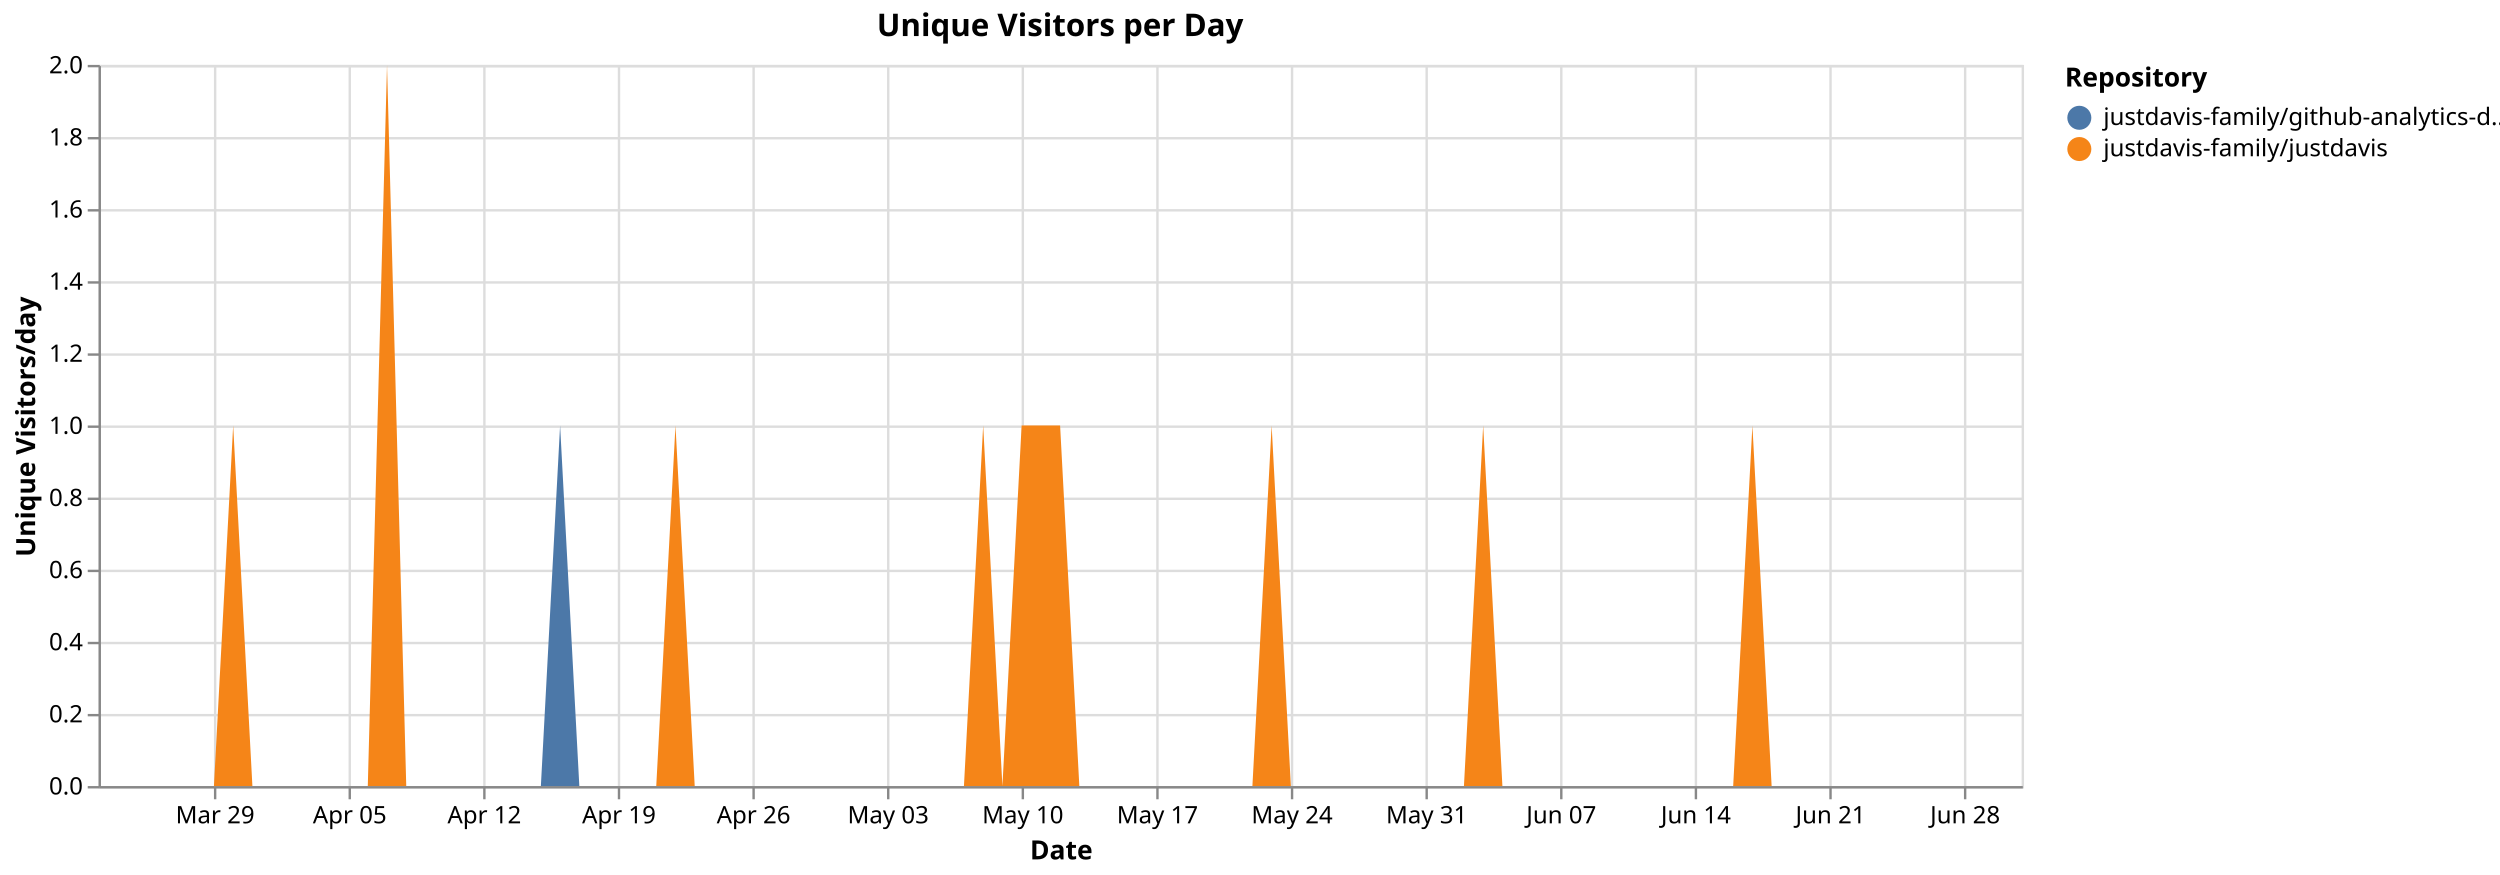
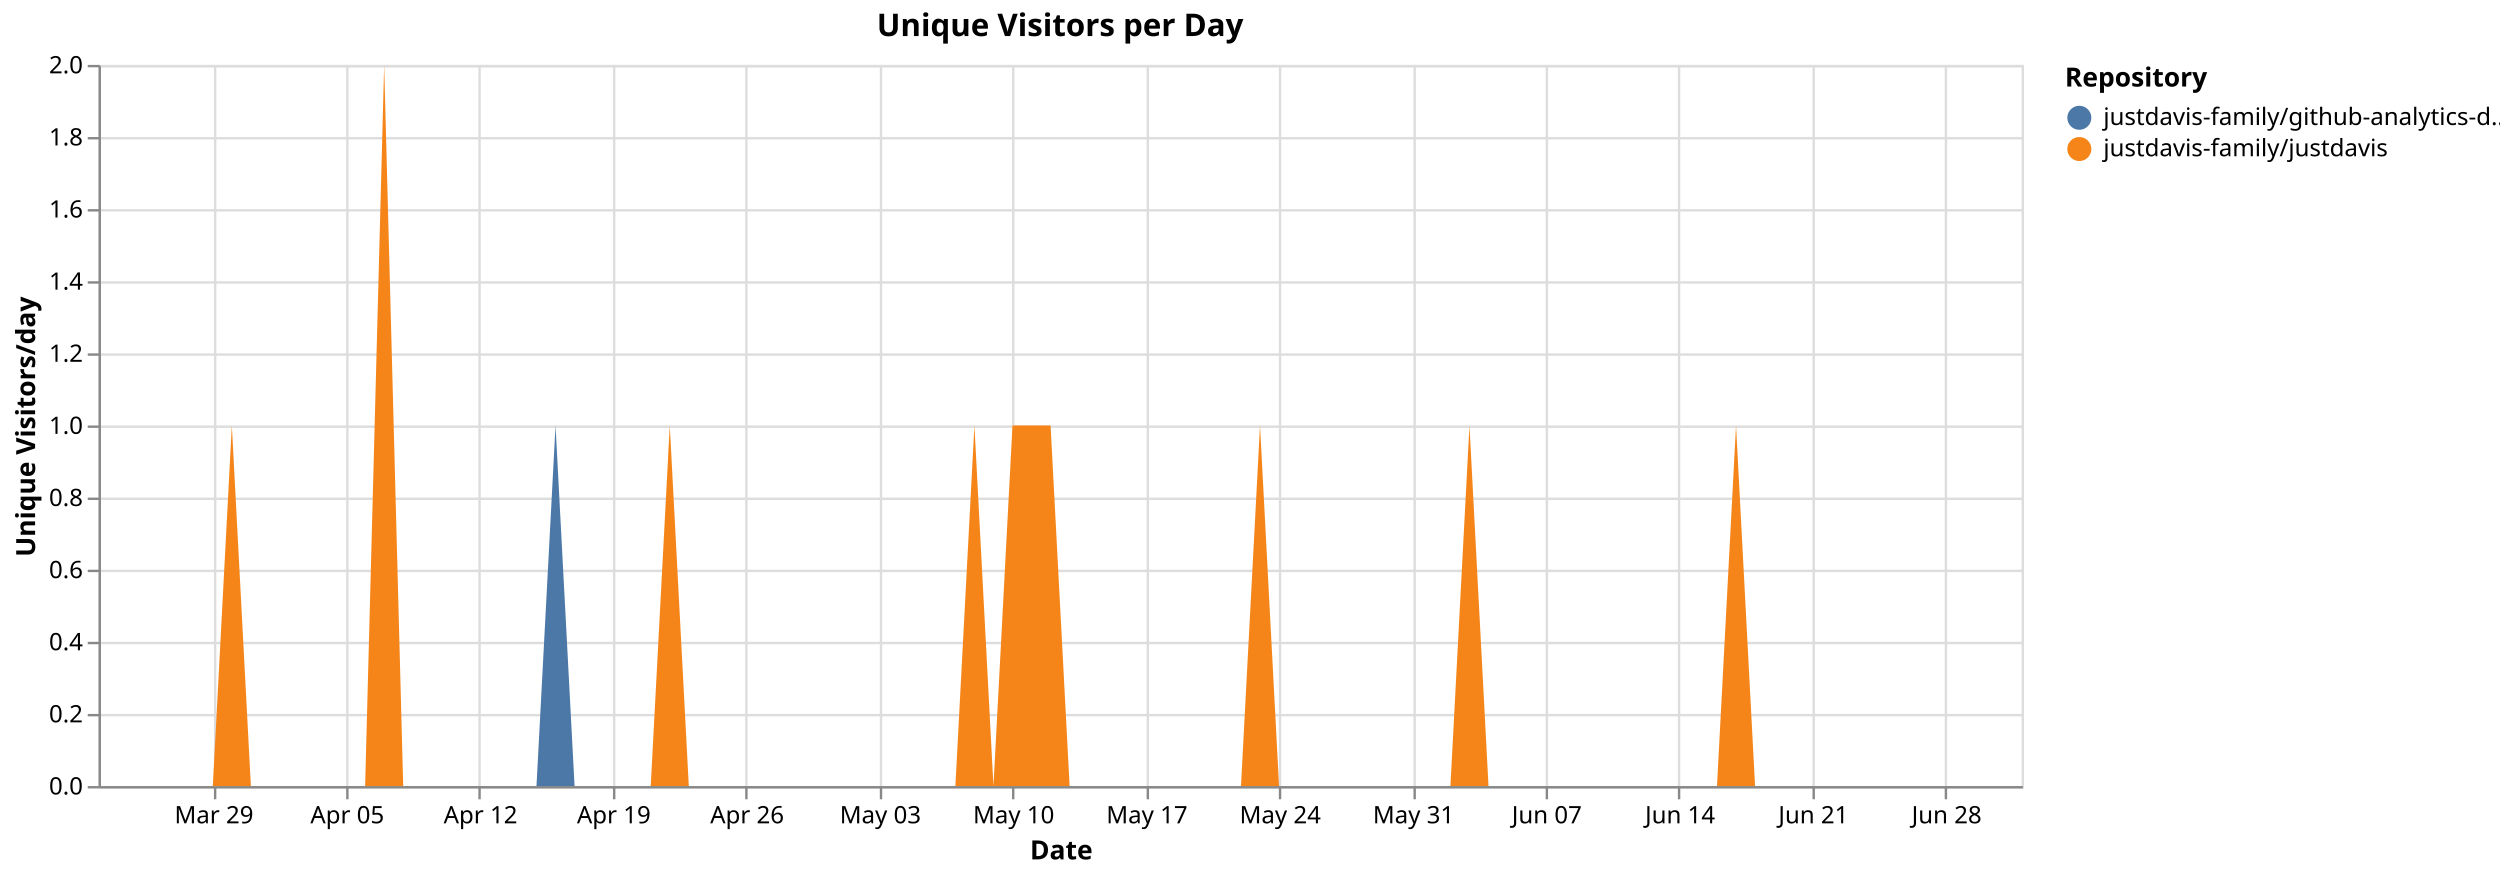
<svg xmlns="http://www.w3.org/2000/svg" version="1.1" class="marks" width="1040" height="364" viewBox="0 0 1040 364">
  <rect width="1040" height="364" fill="white" />
  <g fill="none" stroke-miterlimit="10" transform="translate(41,27)">
    <g class="mark-group role-frame root" role="graphics-object" aria-roledescription="group mark container">
      <g transform="translate(0,0)">
        <path class="background" aria-hidden="true" d="M0.5,0.5h800v300h-800Z" stroke="#ddd" />
        <g>
          <g class="mark-group role-axis" aria-hidden="true">
            <g transform="translate(0.5,300.5)">
              <path class="background" aria-hidden="true" d="M0,0h0v0h0Z" pointer-events="none" />
              <g>
                <g class="mark-rule role-axis-grid" pointer-events="none">
                  <line transform="translate(48,-300)" x2="0" y2="300" stroke="#ddd" stroke-width="1" opacity="1" />
-                   <line transform="translate(104,-300)" x2="0" y2="300" stroke="#ddd" stroke-width="1" opacity="1" />
-                   <line transform="translate(160,-300)" x2="0" y2="300" stroke="#ddd" stroke-width="1" opacity="1" />
-                   <line transform="translate(216,-300)" x2="0" y2="300" stroke="#ddd" stroke-width="1" opacity="1" />
-                   <line transform="translate(272,-300)" x2="0" y2="300" stroke="#ddd" stroke-width="1" opacity="1" />
-                   <line transform="translate(328,-300)" x2="0" y2="300" stroke="#ddd" stroke-width="1" opacity="1" />
-                   <line transform="translate(384,-300)" x2="0" y2="300" stroke="#ddd" stroke-width="1" opacity="1" />
-                   <line transform="translate(440,-300)" x2="0" y2="300" stroke="#ddd" stroke-width="1" opacity="1" />
-                   <line transform="translate(496,-300)" x2="0" y2="300" stroke="#ddd" stroke-width="1" opacity="1" />
-                   <line transform="translate(552,-300)" x2="0" y2="300" stroke="#ddd" stroke-width="1" opacity="1" />
-                   <line transform="translate(608,-300)" x2="0" y2="300" stroke="#ddd" stroke-width="1" opacity="1" />
-                   <line transform="translate(664,-300)" x2="0" y2="300" stroke="#ddd" stroke-width="1" opacity="1" />
-                   <line transform="translate(720,-300)" x2="0" y2="300" stroke="#ddd" stroke-width="1" opacity="1" />
-                   <line transform="translate(776,-300)" x2="0" y2="300" stroke="#ddd" stroke-width="1" opacity="1" />
+                   <line transform="translate(103,-300)" x2="0" y2="300" stroke="#ddd" stroke-width="1" opacity="1" />
+                   <line transform="translate(158,-300)" x2="0" y2="300" stroke="#ddd" stroke-width="1" opacity="1" />
+                   <line transform="translate(214,-300)" x2="0" y2="300" stroke="#ddd" stroke-width="1" opacity="1" />
+                   <line transform="translate(269,-300)" x2="0" y2="300" stroke="#ddd" stroke-width="1" opacity="1" />
+                   <line transform="translate(325,-300)" x2="0" y2="300" stroke="#ddd" stroke-width="1" opacity="1" />
+                   <line transform="translate(380,-300)" x2="0" y2="300" stroke="#ddd" stroke-width="1" opacity="1" />
+                   <line transform="translate(436,-300)" x2="0" y2="300" stroke="#ddd" stroke-width="1" opacity="1" />
+                   <line transform="translate(491,-300)" x2="0" y2="300" stroke="#ddd" stroke-width="1" opacity="1" />
+                   <line transform="translate(547,-300)" x2="0" y2="300" stroke="#ddd" stroke-width="1" opacity="1" />
+                   <line transform="translate(602,-300)" x2="0" y2="300" stroke="#ddd" stroke-width="1" opacity="1" />
+                   <line transform="translate(657,-300)" x2="0" y2="300" stroke="#ddd" stroke-width="1" opacity="1" />
+                   <line transform="translate(713,-300)" x2="0" y2="300" stroke="#ddd" stroke-width="1" opacity="1" />
+                   <line transform="translate(768,-300)" x2="0" y2="300" stroke="#ddd" stroke-width="1" opacity="1" />
                </g>
              </g>
              <path class="foreground" aria-hidden="true" d="" pointer-events="none" display="none" />
            </g>
          </g>
          <g class="mark-group role-axis" aria-hidden="true">
            <g transform="translate(0.5,0.5)">
              <path class="background" aria-hidden="true" d="M0,0h0v0h0Z" pointer-events="none" />
              <g>
                <g class="mark-rule role-axis-grid" pointer-events="none">
                  <line transform="translate(0,300)" x2="800" y2="0" stroke="#ddd" stroke-width="1" opacity="1" />
                  <line transform="translate(0,270)" x2="800" y2="0" stroke="#ddd" stroke-width="1" opacity="1" />
                  <line transform="translate(0,240)" x2="800" y2="0" stroke="#ddd" stroke-width="1" opacity="1" />
                  <line transform="translate(0,210)" x2="800" y2="0" stroke="#ddd" stroke-width="1" opacity="1" />
                  <line transform="translate(0,180)" x2="800" y2="0" stroke="#ddd" stroke-width="1" opacity="1" />
                  <line transform="translate(0,150)" x2="800" y2="0" stroke="#ddd" stroke-width="1" opacity="1" />
                  <line transform="translate(0,120)" x2="800" y2="0" stroke="#ddd" stroke-width="1" opacity="1" />
                  <line transform="translate(0,90)" x2="800" y2="0" stroke="#ddd" stroke-width="1" opacity="1" />
                  <line transform="translate(0,60)" x2="800" y2="0" stroke="#ddd" stroke-width="1" opacity="1" />
                  <line transform="translate(0,30)" x2="800" y2="0" stroke="#ddd" stroke-width="1" opacity="1" />
                  <line transform="translate(0,0)" x2="800" y2="0" stroke="#ddd" stroke-width="1" opacity="1" />
                </g>
              </g>
              <path class="foreground" aria-hidden="true" d="" pointer-events="none" display="none" />
            </g>
          </g>
-           <g class="mark-group role-axis" role="graphics-symbol" aria-roledescription="axis" aria-label="X-axis titled 'Date' for a time scale with values from Monday, 23 March 2026, 12:00:00 AM to Wednesday, 01 July 2026, 12:00:00 AM">
+           <g class="mark-group role-axis" role="graphics-symbol" aria-roledescription="axis" aria-label="X-axis titled 'Date' for a time scale with values from Monday, 23 March 2026, 12:00:00 AM to Thursday, 02 July 2026, 12:00:00 AM">
            <g transform="translate(0.5,300.5)">
              <path class="background" aria-hidden="true" d="M0,0h0v0h0Z" pointer-events="none" />
              <g>
                <g class="mark-rule role-axis-tick" pointer-events="none">
                  <line transform="translate(48,0)" x2="0" y2="5" stroke="#888" stroke-width="1" opacity="1" />
-                   <line transform="translate(104,0)" x2="0" y2="5" stroke="#888" stroke-width="1" opacity="1" />
-                   <line transform="translate(160,0)" x2="0" y2="5" stroke="#888" stroke-width="1" opacity="1" />
-                   <line transform="translate(216,0)" x2="0" y2="5" stroke="#888" stroke-width="1" opacity="1" />
-                   <line transform="translate(272,0)" x2="0" y2="5" stroke="#888" stroke-width="1" opacity="1" />
-                   <line transform="translate(328,0)" x2="0" y2="5" stroke="#888" stroke-width="1" opacity="1" />
-                   <line transform="translate(384,0)" x2="0" y2="5" stroke="#888" stroke-width="1" opacity="1" />
-                   <line transform="translate(440,0)" x2="0" y2="5" stroke="#888" stroke-width="1" opacity="1" />
-                   <line transform="translate(496,0)" x2="0" y2="5" stroke="#888" stroke-width="1" opacity="1" />
-                   <line transform="translate(552,0)" x2="0" y2="5" stroke="#888" stroke-width="1" opacity="1" />
-                   <line transform="translate(608,0)" x2="0" y2="5" stroke="#888" stroke-width="1" opacity="1" />
-                   <line transform="translate(664,0)" x2="0" y2="5" stroke="#888" stroke-width="1" opacity="1" />
-                   <line transform="translate(720,0)" x2="0" y2="5" stroke="#888" stroke-width="1" opacity="1" />
-                   <line transform="translate(776,0)" x2="0" y2="5" stroke="#888" stroke-width="1" opacity="1" />
+                   <line transform="translate(103,0)" x2="0" y2="5" stroke="#888" stroke-width="1" opacity="1" />
+                   <line transform="translate(158,0)" x2="0" y2="5" stroke="#888" stroke-width="1" opacity="1" />
+                   <line transform="translate(214,0)" x2="0" y2="5" stroke="#888" stroke-width="1" opacity="1" />
+                   <line transform="translate(269,0)" x2="0" y2="5" stroke="#888" stroke-width="1" opacity="1" />
+                   <line transform="translate(325,0)" x2="0" y2="5" stroke="#888" stroke-width="1" opacity="1" />
+                   <line transform="translate(380,0)" x2="0" y2="5" stroke="#888" stroke-width="1" opacity="1" />
+                   <line transform="translate(436,0)" x2="0" y2="5" stroke="#888" stroke-width="1" opacity="1" />
+                   <line transform="translate(491,0)" x2="0" y2="5" stroke="#888" stroke-width="1" opacity="1" />
+                   <line transform="translate(547,0)" x2="0" y2="5" stroke="#888" stroke-width="1" opacity="1" />
+                   <line transform="translate(602,0)" x2="0" y2="5" stroke="#888" stroke-width="1" opacity="1" />
+                   <line transform="translate(657,0)" x2="0" y2="5" stroke="#888" stroke-width="1" opacity="1" />
+                   <line transform="translate(713,0)" x2="0" y2="5" stroke="#888" stroke-width="1" opacity="1" />
+                   <line transform="translate(768,0)" x2="0" y2="5" stroke="#888" stroke-width="1" opacity="1" />
                </g>
                <g class="mark-text role-axis-label" pointer-events="none">
-                   <text text-anchor="middle" transform="translate(48,15)" font-family="sans-serif" font-size="10px" fill="#000" opacity="1">Mar 29</text>
-                   <text text-anchor="middle" transform="translate(104,15)" font-family="sans-serif" font-size="10px" fill="#000" opacity="1">Apr 05</text>
-                   <text text-anchor="middle" transform="translate(160,15)" font-family="sans-serif" font-size="10px" fill="#000" opacity="1">Apr 12</text>
-                   <text text-anchor="middle" transform="translate(216,15)" font-family="sans-serif" font-size="10px" fill="#000" opacity="1">Apr 19</text>
-                   <text text-anchor="middle" transform="translate(272,15)" font-family="sans-serif" font-size="10px" fill="#000" opacity="1">Apr 26</text>
-                   <text text-anchor="middle" transform="translate(328,15)" font-family="sans-serif" font-size="10px" fill="#000" opacity="1">May 03</text>
-                   <text text-anchor="middle" transform="translate(384,15)" font-family="sans-serif" font-size="10px" fill="#000" opacity="1">May 10</text>
-                   <text text-anchor="middle" transform="translate(440,15)" font-family="sans-serif" font-size="10px" fill="#000" opacity="1">May 17</text>
-                   <text text-anchor="middle" transform="translate(496,15)" font-family="sans-serif" font-size="10px" fill="#000" opacity="1">May 24</text>
-                   <text text-anchor="middle" transform="translate(552,15)" font-family="sans-serif" font-size="10px" fill="#000" opacity="1">May 31</text>
-                   <text text-anchor="middle" transform="translate(608,15)" font-family="sans-serif" font-size="10px" fill="#000" opacity="1">Jun 07</text>
-                   <text text-anchor="middle" transform="translate(664,15)" font-family="sans-serif" font-size="10px" fill="#000" opacity="1">Jun 14</text>
-                   <text text-anchor="middle" transform="translate(720,15)" font-family="sans-serif" font-size="10px" fill="#000" opacity="1">Jun 21</text>
-                   <text text-anchor="middle" transform="translate(776,15)" font-family="sans-serif" font-size="10px" fill="#000" opacity="1">Jun 28</text>
+                   <text text-anchor="middle" transform="translate(47.52475,15)" font-family="sans-serif" font-size="10px" fill="#000" opacity="1">Mar 29</text>
+                   <text text-anchor="middle" transform="translate(102.9703,15)" font-family="sans-serif" font-size="10px" fill="#000" opacity="1">Apr 05</text>
+                   <text text-anchor="middle" transform="translate(158.4158,15)" font-family="sans-serif" font-size="10px" fill="#000" opacity="1">Apr 12</text>
+                   <text text-anchor="middle" transform="translate(213.8614,15)" font-family="sans-serif" font-size="10px" fill="#000" opacity="1">Apr 19</text>
+                   <text text-anchor="middle" transform="translate(269.3069,15)" font-family="sans-serif" font-size="10px" fill="#000" opacity="1">Apr 26</text>
+                   <text text-anchor="middle" transform="translate(324.7525,15)" font-family="sans-serif" font-size="10px" fill="#000" opacity="1">May 03</text>
+                   <text text-anchor="middle" transform="translate(380.198,15)" font-family="sans-serif" font-size="10px" fill="#000" opacity="1">May 10</text>
+                   <text text-anchor="middle" transform="translate(435.6436,15)" font-family="sans-serif" font-size="10px" fill="#000" opacity="1">May 17</text>
+                   <text text-anchor="middle" transform="translate(491.0891,15)" font-family="sans-serif" font-size="10px" fill="#000" opacity="1">May 24</text>
+                   <text text-anchor="middle" transform="translate(546.5347,15)" font-family="sans-serif" font-size="10px" fill="#000" opacity="1">May 31</text>
+                   <text text-anchor="middle" transform="translate(601.9802,15)" font-family="sans-serif" font-size="10px" fill="#000" opacity="1">Jun 07</text>
+                   <text text-anchor="middle" transform="translate(657.4257,15)" font-family="sans-serif" font-size="10px" fill="#000" opacity="1">Jun 14</text>
+                   <text text-anchor="middle" transform="translate(712.8713,15)" font-family="sans-serif" font-size="10px" fill="#000" opacity="1">Jun 21</text>
+                   <text text-anchor="middle" transform="translate(768.3168,15)" font-family="sans-serif" font-size="10px" fill="#000" opacity="1">Jun 28</text>
                </g>
                <g class="mark-rule role-axis-domain" pointer-events="none">
                  <line transform="translate(0,0)" x2="800" y2="0" stroke="#888" stroke-width="1" opacity="1" />
                </g>
                <g class="mark-text role-axis-title" pointer-events="none">
                  <text text-anchor="middle" transform="translate(400,30)" font-family="sans-serif" font-size="11px" font-weight="bold" fill="#000" opacity="1">Date</text>
                </g>
              </g>
              <path class="foreground" aria-hidden="true" d="" pointer-events="none" display="none" />
            </g>
          </g>
          <g class="mark-group role-axis" role="graphics-symbol" aria-roledescription="axis" aria-label="Y-axis titled 'Unique Visitors/day' for a linear scale with values from 0.0 to 2.0">
            <g transform="translate(0.5,0.5)">
              <path class="background" aria-hidden="true" d="M0,0h0v0h0Z" pointer-events="none" />
              <g>
                <g class="mark-rule role-axis-tick" pointer-events="none">
                  <line transform="translate(0,300)" x2="-5" y2="0" stroke="#888" stroke-width="1" opacity="1" />
                  <line transform="translate(0,270)" x2="-5" y2="0" stroke="#888" stroke-width="1" opacity="1" />
                  <line transform="translate(0,240)" x2="-5" y2="0" stroke="#888" stroke-width="1" opacity="1" />
                  <line transform="translate(0,210)" x2="-5" y2="0" stroke="#888" stroke-width="1" opacity="1" />
                  <line transform="translate(0,180)" x2="-5" y2="0" stroke="#888" stroke-width="1" opacity="1" />
                  <line transform="translate(0,150)" x2="-5" y2="0" stroke="#888" stroke-width="1" opacity="1" />
                  <line transform="translate(0,120)" x2="-5" y2="0" stroke="#888" stroke-width="1" opacity="1" />
                  <line transform="translate(0,90)" x2="-5" y2="0" stroke="#888" stroke-width="1" opacity="1" />
                  <line transform="translate(0,60)" x2="-5" y2="0" stroke="#888" stroke-width="1" opacity="1" />
                  <line transform="translate(0,30)" x2="-5" y2="0" stroke="#888" stroke-width="1" opacity="1" />
                  <line transform="translate(0,0)" x2="-5" y2="0" stroke="#888" stroke-width="1" opacity="1" />
                </g>
                <g class="mark-text role-axis-label" pointer-events="none">
                  <text text-anchor="end" transform="translate(-7,303)" font-family="sans-serif" font-size="10px" fill="#000" opacity="1">0.0</text>
                  <text text-anchor="end" transform="translate(-7,273)" font-family="sans-serif" font-size="10px" fill="#000" opacity="1">0.2</text>
                  <text text-anchor="end" transform="translate(-7,243)" font-family="sans-serif" font-size="10px" fill="#000" opacity="1">0.4</text>
                  <text text-anchor="end" transform="translate(-7,213)" font-family="sans-serif" font-size="10px" fill="#000" opacity="1">0.6</text>
                  <text text-anchor="end" transform="translate(-7,183)" font-family="sans-serif" font-size="10px" fill="#000" opacity="1">0.8</text>
                  <text text-anchor="end" transform="translate(-7,153)" font-family="sans-serif" font-size="10px" fill="#000" opacity="1">1.0</text>
                  <text text-anchor="end" transform="translate(-7,123)" font-family="sans-serif" font-size="10px" fill="#000" opacity="1">1.2</text>
                  <text text-anchor="end" transform="translate(-7,93)" font-family="sans-serif" font-size="10px" fill="#000" opacity="1">1.4</text>
                  <text text-anchor="end" transform="translate(-7,63)" font-family="sans-serif" font-size="10px" fill="#000" opacity="1">1.6</text>
                  <text text-anchor="end" transform="translate(-7,33)" font-family="sans-serif" font-size="10px" fill="#000" opacity="1">1.8</text>
                  <text text-anchor="end" transform="translate(-7,3)" font-family="sans-serif" font-size="10px" fill="#000" opacity="1">2.0</text>
                </g>
                <g class="mark-rule role-axis-domain" pointer-events="none">
                  <line transform="translate(0,300)" x2="0" y2="-300" stroke="#888" stroke-width="1" opacity="1" />
                </g>
                <g class="mark-text role-axis-title" pointer-events="none">
                  <text text-anchor="middle" transform="translate(-24.90137,150) rotate(-90) translate(0,-2)" font-family="sans-serif" font-size="11px" font-weight="bold" fill="#000" opacity="1">Unique Visitors/day</text>
                </g>
              </g>
              <path class="foreground" aria-hidden="true" d="" pointer-events="none" display="none" />
            </g>
          </g>
          <g class="mark-group role-scope pathgroup" role="graphics-object" aria-roledescription="group mark container">
            <g transform="translate(0,0)">
              <path class="background" aria-hidden="true" d="M0,0h800v300h-800Z" />
              <g>
                <g class="mark-area role-mark marks" role="graphics-object" aria-roledescription="area mark container">
-                   <path aria-label="Date: Mar 23, 2026; Unique Visitors/day: 0; Repository: justdavis-family/github-analytics-data" role="graphics-symbol" aria-roledescription="area mark" d="M0,300L8,300L16,300L24,300L32,300L40,300L48,300L56,150L64,300L72,300L80,300L88,300L96,300L104,300L112,300L120,0L128,300L136,300L144,300L152,300L160,300L168,300L176,300L184,300L192,150L200,300L208,300L216,300L224,300L232,300L240,150L248,300L256,300L264,300L272,300L280,300L288,300L296,300L304,300L312,300L320,300L328,300L336,300L344,300L352,300L360,300L368,150L376,300L384,150L392,150L400,150L408,300L416,300L424,300L432,300L440,300L448,300L456,300L464,300L472,300L480,300L488,150L496,300L504,300L512,300L520,300L528,300L536,300L544,300L552,300L560,300L568,300L576,150L584,300L592,300L600,300L608,300L616,300L624,300L632,300L640,300L648,300L656,300L664,300L672,300L680,300L688,150L696,300L704,300L712,300L720,300L728,300L736,300L744,300L752,300L760,300L768,300L776,300L784,300L792,300L800,300L800,300L792,300L784,300L776,300L768,300L760,300L752,300L744,300L736,300L728,300L720,300L712,300L704,300L696,300L688,150L680,300L672,300L664,300L656,300L648,300L640,300L632,300L624,300L616,300L608,300L600,300L592,300L584,300L576,150L568,300L560,300L552,300L544,300L536,300L528,300L520,300L512,300L504,300L496,300L488,150L480,300L472,300L464,300L456,300L448,300L440,300L432,300L424,300L416,300L408,300L400,150L392,150L384,150L376,300L368,150L360,300L352,300L344,300L336,300L328,300L320,300L312,300L304,300L296,300L288,300L280,300L272,300L264,300L256,300L248,300L240,150L232,300L224,300L216,300L208,300L200,300L192,300L184,300L176,300L168,300L160,300L152,300L144,300L136,300L128,300L120,0L112,300L104,300L96,300L88,300L80,300L72,300L64,300L56,150L48,300L40,300L32,300L24,300L16,300L8,300L0,300Z" fill="#4c78a8" />
+                   <path aria-label="Date: Mar 23, 2026; Unique Visitors/day: 0; Repository: justdavis-family/github-analytics-data" role="graphics-symbol" aria-roledescription="area mark" d="M0,300L7.921,300L15.842,300L23.762,300L31.683,300L39.604,300L47.525,300L55.446,150L63.366,300L71.287,300L79.208,300L87.129,300L95.05,300L102.97,300L110.891,300L118.812,0L126.733,300L134.653,300L142.574,300L150.495,300L158.416,300L166.337,300L174.257,300L182.178,300L190.099,150L198.02,300L205.941,300L213.861,300L221.782,300L229.703,300L237.624,150L245.545,300L253.465,300L261.386,300L269.307,300L277.228,300L285.149,300L293.069,300L300.99,300L308.911,300L316.832,300L324.752,300L332.673,300L340.594,300L348.515,300L356.436,300L364.356,150L372.277,300L380.198,150L388.119,150L396.04,150L403.96,300L411.881,300L419.802,300L427.723,300L435.644,300L443.564,300L451.485,300L459.406,300L467.327,300L475.248,300L483.168,150L491.089,300L499.01,300L506.931,300L514.851,300L522.772,300L530.693,300L538.614,300L546.535,300L554.455,300L562.376,300L570.297,150L578.218,300L586.139,300L594.059,300L601.98,300L609.901,300L617.822,300L625.743,300L633.663,300L641.584,300L649.505,300L657.426,300L665.347,300L673.267,300L681.188,150L689.109,300L697.03,300L704.95,300L712.871,300L720.792,300L728.713,300L736.634,300L744.554,300L752.475,300L760.396,300L768.317,300L776.238,300L784.158,300L792.079,300L800,300L800,300L792.079,300L784.158,300L776.238,300L768.317,300L760.396,300L752.475,300L744.554,300L736.634,300L728.713,300L720.792,300L712.871,300L704.95,300L697.03,300L689.109,300L681.188,150L673.267,300L665.347,300L657.426,300L649.505,300L641.584,300L633.663,300L625.743,300L617.822,300L609.901,300L601.98,300L594.059,300L586.139,300L578.218,300L570.297,150L562.376,300L554.455,300L546.535,300L538.614,300L530.693,300L522.772,300L514.851,300L506.931,300L499.01,300L491.089,300L483.168,150L475.248,300L467.327,300L459.406,300L451.485,300L443.564,300L435.644,300L427.723,300L419.802,300L411.881,300L403.96,300L396.04,150L388.119,150L380.198,150L372.277,300L364.356,150L356.436,300L348.515,300L340.594,300L332.673,300L324.752,300L316.832,300L308.911,300L300.99,300L293.069,300L285.149,300L277.228,300L269.307,300L261.386,300L253.465,300L245.545,300L237.624,150L229.703,300L221.782,300L213.861,300L205.941,300L198.02,300L190.099,300L182.178,300L174.257,300L166.337,300L158.416,300L150.495,300L142.574,300L134.653,300L126.733,300L118.812,0L110.891,300L102.97,300L95.05,300L87.129,300L79.208,300L71.287,300L63.366,300L55.446,150L47.525,300L39.604,300L31.683,300L23.762,300L15.842,300L7.921,300L0,300Z" fill="#4c78a8" />
                </g>
              </g>
              <path class="foreground" aria-hidden="true" d="" display="none" />
            </g>
            <g transform="translate(0,0)">
              <path class="background" aria-hidden="true" d="M0,0h800v300h-800Z" />
              <g>
                <g class="mark-area role-mark marks" role="graphics-object" aria-roledescription="area mark container">
-                   <path aria-label="Date: Mar 23, 2026; Unique Visitors/day: 0; Repository: justdavis-family/justdavis" role="graphics-symbol" aria-roledescription="area mark" d="M0,300L8,300L16,300L24,300L32,300L40,300L48,300L56,150L64,300L72,300L80,300L88,300L96,300L104,300L112,300L120,0L128,300L136,300L144,300L152,300L160,300L168,300L176,300L184,300L192,300L200,300L208,300L216,300L224,300L232,300L240,150L248,300L256,300L264,300L272,300L280,300L288,300L296,300L304,300L312,300L320,300L328,300L336,300L344,300L352,300L360,300L368,150L376,300L384,150L392,150L400,150L408,300L416,300L424,300L432,300L440,300L448,300L456,300L464,300L472,300L480,300L488,150L496,300L504,300L512,300L520,300L528,300L536,300L544,300L552,300L560,300L568,300L576,150L584,300L592,300L600,300L608,300L616,300L624,300L632,300L640,300L648,300L656,300L664,300L672,300L680,300L688,150L696,300L704,300L712,300L720,300L728,300L736,300L744,300L752,300L760,300L768,300L776,300L784,300L792,300L800,300L800,300L792,300L784,300L776,300L768,300L760,300L752,300L744,300L736,300L728,300L720,300L712,300L704,300L696,300L688,300L680,300L672,300L664,300L656,300L648,300L640,300L632,300L624,300L616,300L608,300L600,300L592,300L584,300L576,300L568,300L560,300L552,300L544,300L536,300L528,300L520,300L512,300L504,300L496,300L488,300L480,300L472,300L464,300L456,300L448,300L440,300L432,300L424,300L416,300L408,300L400,300L392,300L384,300L376,300L368,300L360,300L352,300L344,300L336,300L328,300L320,300L312,300L304,300L296,300L288,300L280,300L272,300L264,300L256,300L248,300L240,300L232,300L224,300L216,300L208,300L200,300L192,300L184,300L176,300L168,300L160,300L152,300L144,300L136,300L128,300L120,300L112,300L104,300L96,300L88,300L80,300L72,300L64,300L56,300L48,300L40,300L32,300L24,300L16,300L8,300L0,300Z" fill="#f58518" />
+                   <path aria-label="Date: Mar 23, 2026; Unique Visitors/day: 0; Repository: justdavis-family/justdavis" role="graphics-symbol" aria-roledescription="area mark" d="M0,300L7.921,300L15.842,300L23.762,300L31.683,300L39.604,300L47.525,300L55.446,150L63.366,300L71.287,300L79.208,300L87.129,300L95.05,300L102.97,300L110.891,300L118.812,0L126.733,300L134.653,300L142.574,300L150.495,300L158.416,300L166.337,300L174.257,300L182.178,300L190.099,300L198.02,300L205.941,300L213.861,300L221.782,300L229.703,300L237.624,150L245.545,300L253.465,300L261.386,300L269.307,300L277.228,300L285.149,300L293.069,300L300.99,300L308.911,300L316.832,300L324.752,300L332.673,300L340.594,300L348.515,300L356.436,300L364.356,150L372.277,300L380.198,150L388.119,150L396.04,150L403.96,300L411.881,300L419.802,300L427.723,300L435.644,300L443.564,300L451.485,300L459.406,300L467.327,300L475.248,300L483.168,150L491.089,300L499.01,300L506.931,300L514.851,300L522.772,300L530.693,300L538.614,300L546.535,300L554.455,300L562.376,300L570.297,150L578.218,300L586.139,300L594.059,300L601.98,300L609.901,300L617.822,300L625.743,300L633.663,300L641.584,300L649.505,300L657.426,300L665.347,300L673.267,300L681.188,150L689.109,300L697.03,300L704.95,300L712.871,300L720.792,300L728.713,300L736.634,300L744.554,300L752.475,300L760.396,300L768.317,300L776.238,300L784.158,300L792.079,300L800,300L800,300L792.079,300L784.158,300L776.238,300L768.317,300L760.396,300L752.475,300L744.554,300L736.634,300L728.713,300L720.792,300L712.871,300L704.95,300L697.03,300L689.109,300L681.188,300L673.267,300L665.347,300L657.426,300L649.505,300L641.584,300L633.663,300L625.743,300L617.822,300L609.901,300L601.98,300L594.059,300L586.139,300L578.218,300L570.297,300L562.376,300L554.455,300L546.535,300L538.614,300L530.693,300L522.772,300L514.851,300L506.931,300L499.01,300L491.089,300L483.168,300L475.248,300L467.327,300L459.406,300L451.485,300L443.564,300L435.644,300L427.723,300L419.802,300L411.881,300L403.96,300L396.04,300L388.119,300L380.198,300L372.277,300L364.356,300L356.436,300L348.515,300L340.594,300L332.673,300L324.752,300L316.832,300L308.911,300L300.99,300L293.069,300L285.149,300L277.228,300L269.307,300L261.386,300L253.465,300L245.545,300L237.624,300L229.703,300L221.782,300L213.861,300L205.941,300L198.02,300L190.099,300L182.178,300L174.257,300L166.337,300L158.416,300L150.495,300L142.574,300L134.653,300L126.733,300L118.812,300L110.891,300L102.97,300L95.05,300L87.129,300L79.208,300L71.287,300L63.366,300L55.446,300L47.525,300L39.604,300L31.683,300L23.762,300L15.842,300L7.921,300L0,300Z" fill="#f58518" />
                </g>
              </g>
              <path class="foreground" aria-hidden="true" d="" display="none" />
            </g>
          </g>
          <g class="mark-group role-legend" role="graphics-symbol" aria-roledescription="legend" aria-label="Symbol legend titled 'Repository' for fill color with 2 values: justdavis-family/github-analytics-data, justdavis-family/justdavis">
            <g transform="translate(818,0)">
              <path class="background" aria-hidden="true" d="M0,0h176v40h-176Z" pointer-events="none" />
              <g>
                <g class="mark-group role-legend-entry">
                  <g transform="translate(0,16)">
                    <path class="background" aria-hidden="true" d="M0,0h0v0h0Z" pointer-events="none" />
                    <g>
                      <g class="mark-group role-scope" role="graphics-object" aria-roledescription="group mark container">
                        <g transform="translate(0,0)">
                          <path class="background" aria-hidden="true" d="M0,0h176v11h-176Z" pointer-events="none" opacity="1" />
                          <g>
                            <g class="mark-symbol role-legend-symbol" pointer-events="none">
                              <path transform="translate(6,6)" d="M5,0A5,5,0,1,1,-5,0A5,5,0,1,1,5,0" fill="#4c78a8" stroke-width="1.5" opacity="1" />
                            </g>
                            <g class="mark-text role-legend-label" pointer-events="none">
                              <text text-anchor="start" transform="translate(16,9)" font-family="sans-serif" font-size="10px" fill="#000" opacity="1">justdavis-family/github-analytics-d…</text>
                            </g>
                          </g>
                          <path class="foreground" aria-hidden="true" d="" pointer-events="none" display="none" />
                        </g>
                        <g transform="translate(0,13)">
                          <path class="background" aria-hidden="true" d="M0,0h176v11h-176Z" pointer-events="none" opacity="1" />
                          <g>
                            <g class="mark-symbol role-legend-symbol" pointer-events="none">
                              <path transform="translate(6,6)" d="M5,0A5,5,0,1,1,-5,0A5,5,0,1,1,5,0" fill="#f58518" stroke-width="1.5" opacity="1" />
                            </g>
                            <g class="mark-text role-legend-label" pointer-events="none">
                              <text text-anchor="start" transform="translate(16,9)" font-family="sans-serif" font-size="10px" fill="#000" opacity="1">justdavis-family/justdavis</text>
                            </g>
                          </g>
                          <path class="foreground" aria-hidden="true" d="" pointer-events="none" display="none" />
                        </g>
                      </g>
                    </g>
                    <path class="foreground" aria-hidden="true" d="" pointer-events="none" display="none" />
                  </g>
                </g>
                <g class="mark-text role-legend-title" pointer-events="none">
                  <text text-anchor="start" transform="translate(0,9)" font-family="sans-serif" font-size="11px" font-weight="bold" fill="#000" opacity="1">Repository</text>
                </g>
              </g>
              <path class="foreground" aria-hidden="true" d="" pointer-events="none" display="none" />
            </g>
          </g>
          <g class="mark-group role-title">
            <g transform="translate(400,-22)">
              <path class="background" aria-hidden="true" d="M0,0h0v0h0Z" pointer-events="none" />
              <g>
                <g class="mark-text role-title-text" role="graphics-symbol" aria-roledescription="title" aria-label="Title text 'Unique Visitors per Day'" pointer-events="none">
                  <text text-anchor="middle" transform="translate(0,10)" font-family="sans-serif" font-size="13px" font-weight="bold" fill="#000" opacity="1">Unique Visitors per Day</text>
                </g>
              </g>
              <path class="foreground" aria-hidden="true" d="" pointer-events="none" display="none" />
            </g>
          </g>
        </g>
        <path class="foreground" aria-hidden="true" d="" display="none" />
      </g>
    </g>
  </g>
</svg>
